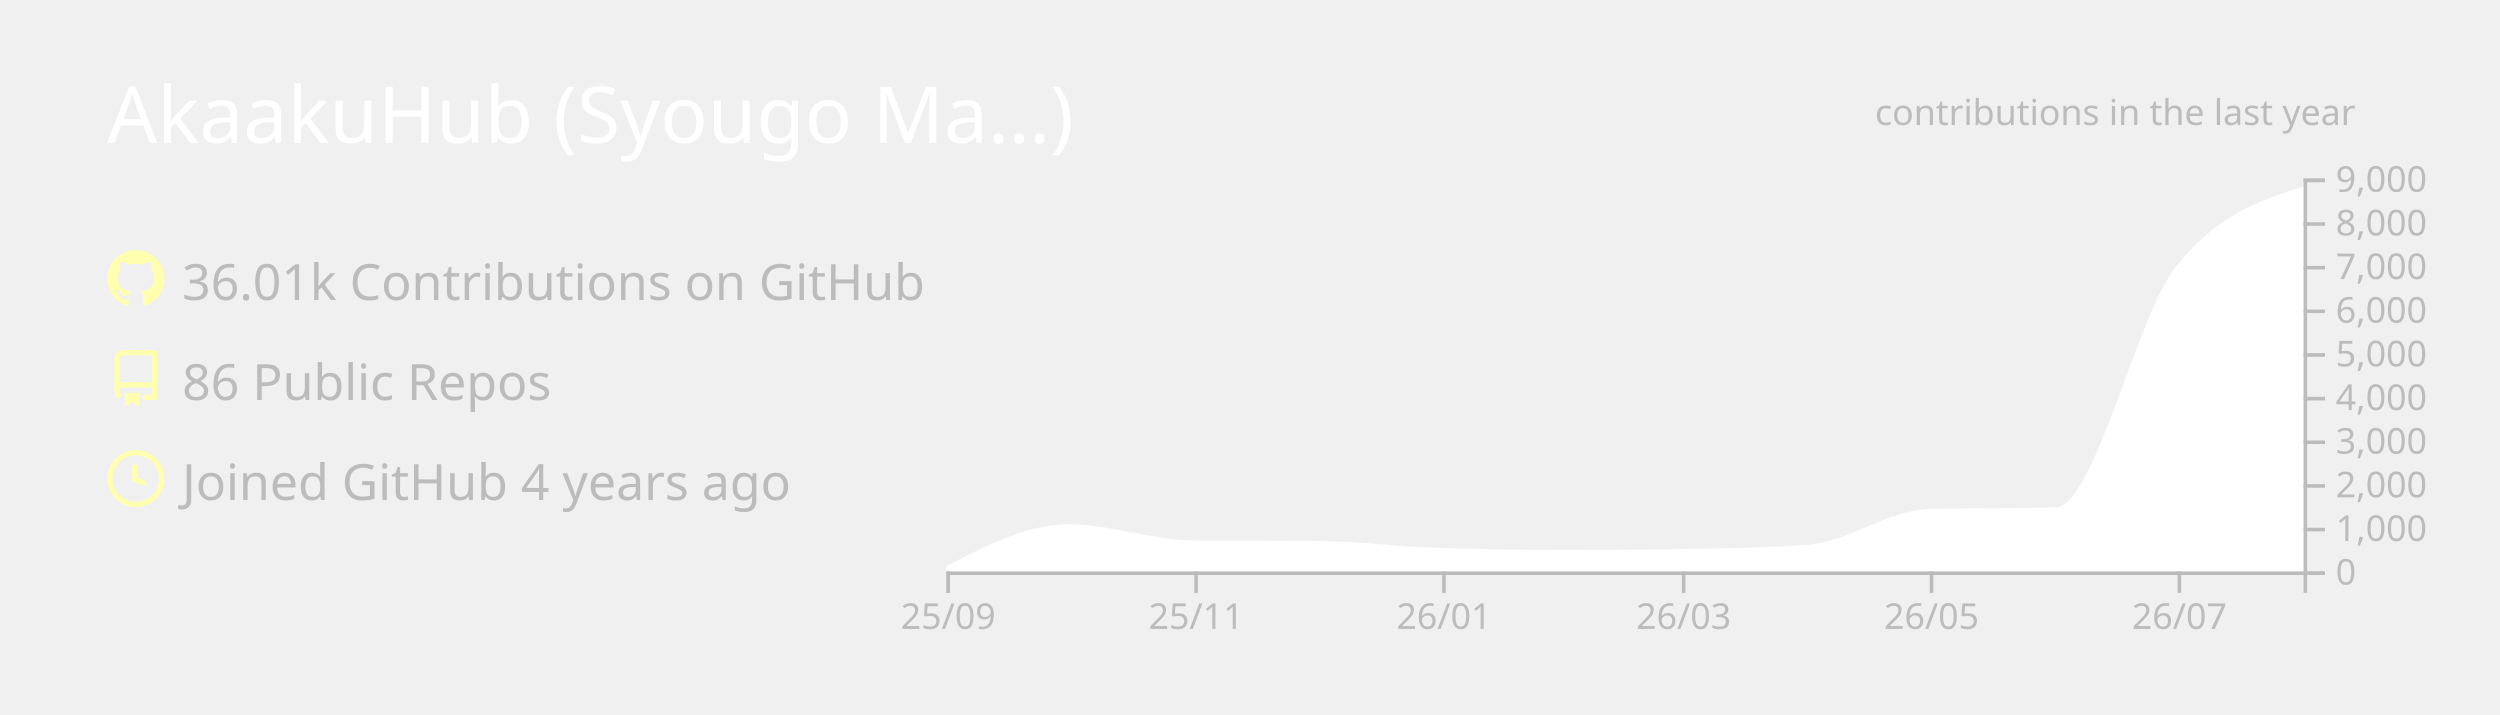
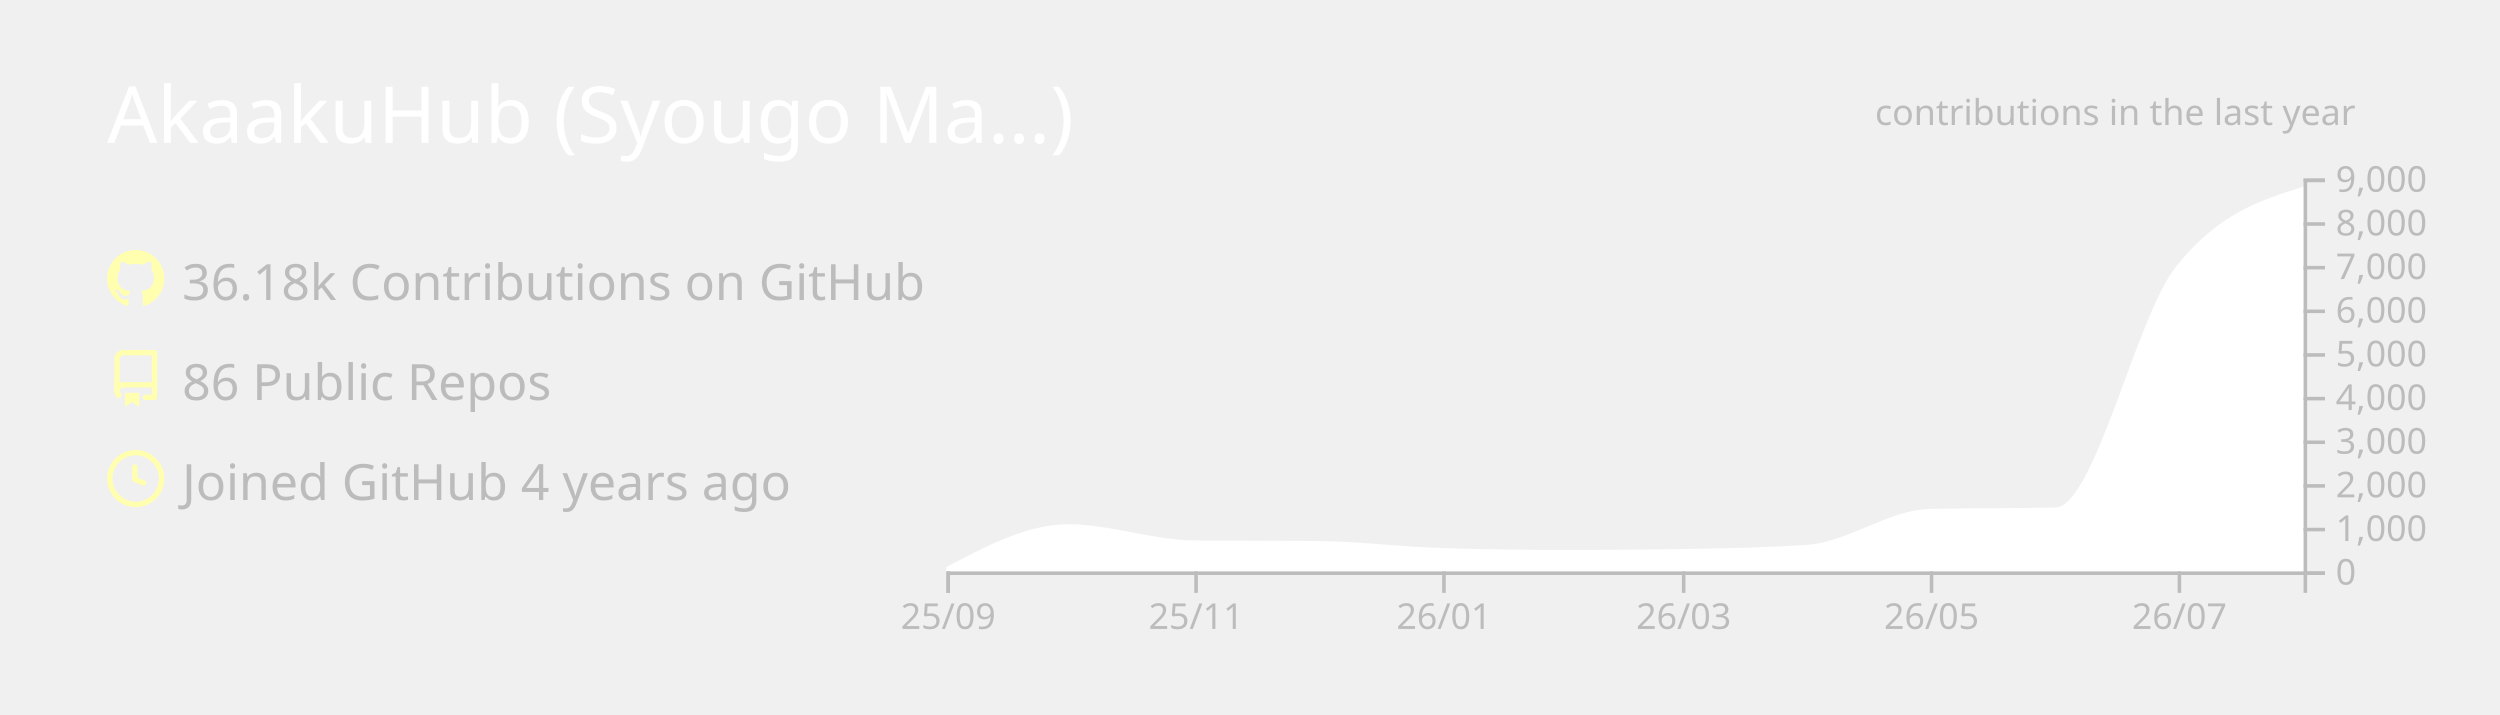
<svg xmlns="http://www.w3.org/2000/svg" width="700" height="200" viewBox="0 0 700 200">
  <style>* {
          font-family: 'Segoe UI', Ubuntu, "Helvetica Neue", Sans-Serif
        }</style>
  <g class="gpsc-root">
    <rect x="1" y="1" rx="5" ry="5" height="99%" width="99.714%" stroke="#000000" stroke-width="1" fill="#ffffff00" stroke-opacity="0" />
    <text x="30" y="40" class="gpsc-item" style="--gpsc-i: 0; font-size: 22px; fill: #ffffff;">AkaakuHub (Syougo Ma…)</text>
    <g transform="translate(0,40)">
      <g transform="translate(30,30)">
        <g class="gpsc-item" style="--gpsc-i: 0;">
          <g transform="translate(0,0)" width="14" height="14" fill="#ffffaf">
            <path fill-rule="evenodd" d="M8 0C3.58 0 0 3.58 0 8c0 3.54 2.29 6.53 5.47 7.59.4.07.55-.17.55-.38 0-.19-.01-.82-.01-1.49-2.01.37-2.53-.49-2.69-.94-.09-.23-.48-.94-.82-1.13-.28-.15-.68-.52-.01-.53.63-.01 1.08.58 1.23.82.72 1.21 1.87.87 2.33.66.07-.52.28-.87.51-1.07-1.78-.2-3.64-.89-3.64-3.95 0-.87.31-1.59.82-2.15-.08-.2-.36-1.02.08-2.12 0 0 .67-.21 2.2.82.64-.18 1.32-.27 2-.27.68 0 1.36.09 2 .27 1.53-1.04 2.2-.82 2.2-.82.44 1.1.16 1.92.08 2.12.51.56.82 1.27.82 2.15 0 3.07-1.87 3.75-3.65 3.95.29.25.54.73.54 1.48 0 1.07-.01 1.93-.01 2.2 0 .21.15.46.55.38A8.013 8.013 0 0016 8c0-4.42-3.58-8-8-8z" />
          </g>
        </g>
        <g class="gpsc-item" style="--gpsc-i: 1;">
          <g transform="translate(0,28)" width="14" height="14" fill="#ffffaf">
            <path fill-rule="evenodd" d="M2 2.5A2.5 2.5 0 014.5 0h8.75a.75.75 0 01.75.75v12.5a.75.75 0 01-.75.75h-2.5a.75.75 0 110-1.5h1.75v-2h-8a1 1 0 00-.714 1.7.75.75 0 01-1.072 1.05A2.495 2.495 0 012 11.5v-9zm10.5-1V9h-8c-.356 0-.694.074-1 .208V2.5a1 1 0 011-1h8zM5 12.25v3.25a.25.25 0 00.4.2l1.45-1.087a.25.25 0 01.3 0L8.6 15.7a.25.25 0 00.4-.2v-3.25a.25.25 0 00-.25-.25h-3.5a.25.25 0 00-.25.25z" />
          </g>
        </g>
        <g class="gpsc-item" style="--gpsc-i: 2;">
          <g transform="translate(0,56)" width="14" height="14" fill="#ffffaf">
            <path fill-rule="evenodd" d="M1.5 8a6.5 6.5 0 1113 0 6.5 6.5 0 01-13 0zM8 0a8 8 0 100 16A8 8 0 008 0zm.5 4.75a.75.75 0 00-1.5 0v3.5a.75.75 0 00.471.696l2.5 1a.75.75 0 00.557-1.392L8.5 7.742V4.75z" />
          </g>
        </g>
-         <text x="21" y="14" class="gpsc-item" style="--gpsc-i: 0; fill: #bcbcbc; font-size: 14px;">36.01k Contributions on GitHub</text>
+         <text x="21" y="14" class="gpsc-item" style="--gpsc-i: 0; fill: #bcbcbc; font-size: 14px;">36.18k Contributions on GitHub</text>
        <text x="21" y="42" class="gpsc-item" style="--gpsc-i: 1; fill: #bcbcbc; font-size: 14px;">86 Public Repos</text>
        <text x="21" y="70" class="gpsc-item" style="--gpsc-i: 2; fill: #bcbcbc; font-size: 14px;">Joined GitHub 4 years ago</text>
      </g>
      <g color="#ffffff" transform="translate(295,10)">
        <clipPath id="gpsc-reveal-clip">
          <rect class="gpsc-reveal" x="-30" y="0" width="410" height="110" style="--gpsc-w: 410px; --gpsc-i: 3;" />
        </clipPath>
        <g clip-path="url(#gpsc-reveal-clip)" class="gpsc-chart" style="--gpsc-i: 3;">
-           <path transform="translate(-30,0)" stroke="#ffffff" fill="#ffffff" opacity="1" d="M0,109.071C11.377,103.186,22.754,97.301,34.132,97.301C45.888,97.301,57.645,101.743,69.401,101.836C80.778,101.925,92.156,101.88,103.533,101.97C115.289,102.063,127.046,103.612,138.802,103.962C150.559,104.313,162.315,104.488,174.072,104.488C184.691,104.488,195.309,104.406,205.928,104.243C217.685,104.063,229.441,103.84,241.198,103.033C252.575,102.253,263.952,93.259,275.329,92.999C287.086,92.73,298.842,92.864,310.599,92.596C321.976,92.335,333.353,39.169,344.731,24.897C356.487,10.149,368.244,6.461,380,2.774L380,110C368.244,110,356.487,110,344.731,110C333.353,110,321.976,110,310.599,110C298.842,110,287.086,110,275.329,110C263.952,110,252.575,110,241.198,110C229.441,110,217.685,110,205.928,110C195.309,110,184.691,110,174.072,110C162.315,110,150.559,110,138.802,110C127.046,110,115.289,110,103.533,110C92.156,110,80.778,110,69.401,110C57.645,110,45.888,110,34.132,110C22.754,110,11.377,110,0,110Z" />
+           <path transform="translate(-30,0)" stroke="#ffffff" fill="#ffffff" opacity="1" d="M0,109.34C11.377,103.321,22.754,97.301,34.132,97.301C45.888,97.301,57.645,101.743,69.401,101.836C80.778,101.925,92.156,101.88,103.533,101.97C115.289,102.063,127.046,103.612,138.802,103.962C150.559,104.313,162.315,104.488,174.072,104.488C184.691,104.488,195.309,104.406,205.928,104.243C217.685,104.063,229.441,103.84,241.198,103.033C252.575,102.253,263.952,93.259,275.329,92.999C287.086,92.73,298.842,92.864,310.599,92.596C321.976,92.335,333.353,39.169,344.731,24.897C356.487,10.149,368.244,6.461,380,2.774L380,110C368.244,110,356.487,110,344.731,110C333.353,110,321.976,110,310.599,110C298.842,110,287.086,110,275.329,110C263.952,110,252.575,110,241.198,110C229.441,110,217.685,110,205.928,110C195.309,110,184.691,110,174.072,110C162.315,110,150.559,110,138.802,110C127.046,110,115.289,110,103.533,110C92.156,110,80.778,110,69.401,110C57.645,110,45.888,110,34.132,110C22.754,110,11.377,110,0,110Z" />
        </g>
        <g color="#bcbcbc" transform="translate(-30,110)" fill="none" font-size="10" font-family="sans-serif" text-anchor="middle">
          <path class="domain" stroke="currentColor" d="M0.5,6V0.5H380.5V6" />
          <g class="tick" opacity="1" transform="translate(0.5,0)">
            <line stroke="currentColor" y2="6" />
            <text fill="currentColor" y="9" dy="0.71em">25/09</text>
          </g>
          <g class="tick" opacity="1" transform="translate(69.9012,0)">
            <line stroke="currentColor" y2="6" />
            <text fill="currentColor" y="9" dy="0.71em">25/11</text>
          </g>
          <g class="tick" opacity="1" transform="translate(139.3024,0)">
            <line stroke="currentColor" y2="6" />
            <text fill="currentColor" y="9" dy="0.71em">26/01</text>
          </g>
          <g class="tick" opacity="1" transform="translate(206.4281,0)">
            <line stroke="currentColor" y2="6" />
            <text fill="currentColor" y="9" dy="0.71em">26/03</text>
          </g>
          <g class="tick" opacity="1" transform="translate(275.8293,0)">
            <line stroke="currentColor" y2="6" />
            <text fill="currentColor" y="9" dy="0.71em">26/05</text>
          </g>
          <g class="tick" opacity="1" transform="translate(345.2305,0)">
            <line stroke="currentColor" y2="6" />
            <text fill="currentColor" y="9" dy="0.71em">26/07</text>
          </g>
        </g>
        <g color="#bcbcbc" transform="translate(350,0)" fill="none" font-size="10" font-family="sans-serif" text-anchor="start">
          <path class="domain" stroke="currentColor" d="M6,110.5H0.5V0.5H6" />
          <g class="tick" opacity="1" transform="translate(0,110.5)">
            <line stroke="currentColor" x2="6" />
            <text fill="currentColor" x="9" dy="0.32em">0</text>
          </g>
          <g class="tick" opacity="1" transform="translate(0,98.27778)">
            <line stroke="currentColor" x2="6" />
            <text fill="currentColor" x="9" dy="0.32em">1,000</text>
          </g>
          <g class="tick" opacity="1" transform="translate(0,86.05556)">
            <line stroke="currentColor" x2="6" />
            <text fill="currentColor" x="9" dy="0.32em">2,000</text>
          </g>
          <g class="tick" opacity="1" transform="translate(0,73.83333)">
            <line stroke="currentColor" x2="6" />
            <text fill="currentColor" x="9" dy="0.32em">3,000</text>
          </g>
          <g class="tick" opacity="1" transform="translate(0,61.61111)">
            <line stroke="currentColor" x2="6" />
            <text fill="currentColor" x="9" dy="0.32em">4,000</text>
          </g>
          <g class="tick" opacity="1" transform="translate(0,49.38889)">
            <line stroke="currentColor" x2="6" />
            <text fill="currentColor" x="9" dy="0.32em">5,000</text>
          </g>
          <g class="tick" opacity="1" transform="translate(0,37.16667)">
            <line stroke="currentColor" x2="6" />
            <text fill="currentColor" x="9" dy="0.32em">6,000</text>
          </g>
          <g class="tick" opacity="1" transform="translate(0,24.94444)">
            <line stroke="currentColor" x2="6" />
            <text fill="currentColor" x="9" dy="0.32em">7,000</text>
          </g>
          <g class="tick" opacity="1" transform="translate(0,12.72222)">
            <line stroke="currentColor" x2="6" />
            <text fill="currentColor" x="9" dy="0.32em">8,000</text>
          </g>
          <g class="tick" opacity="1" transform="translate(0,0.5)">
            <line stroke="currentColor" x2="6" />
            <text fill="currentColor" x="9" dy="0.32em">9,000</text>
          </g>
        </g>
        <g>
          <text y="-15" x="230" style="fill: #bcbcbc; font-size: 10px;">contributions in the last year</text>
        </g>
      </g>
    </g>
  </g>
</svg>
